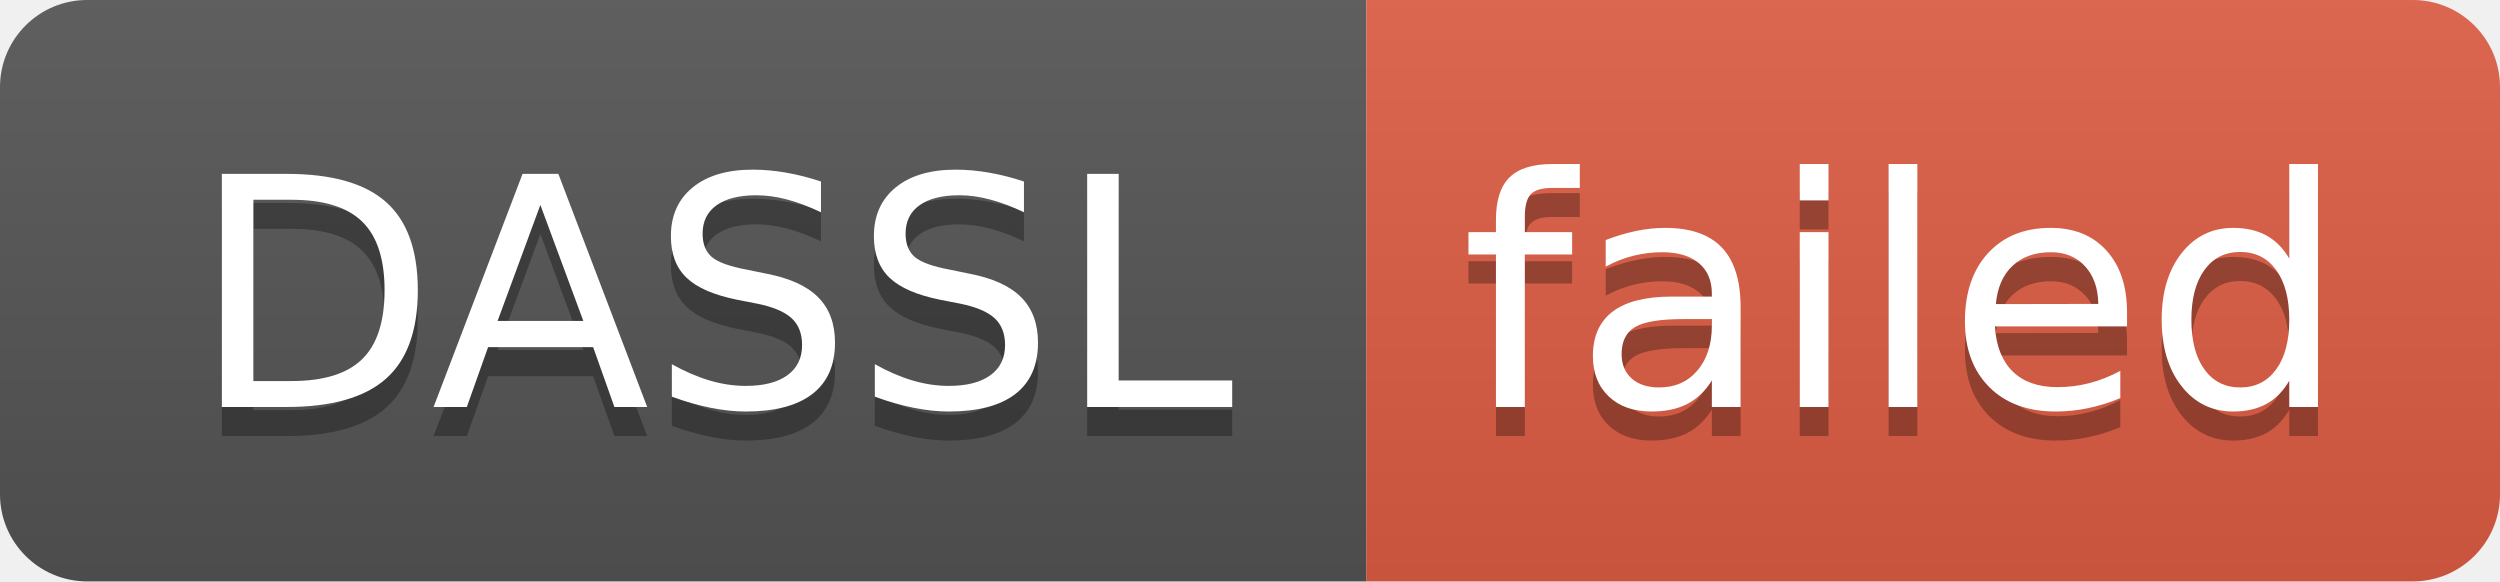
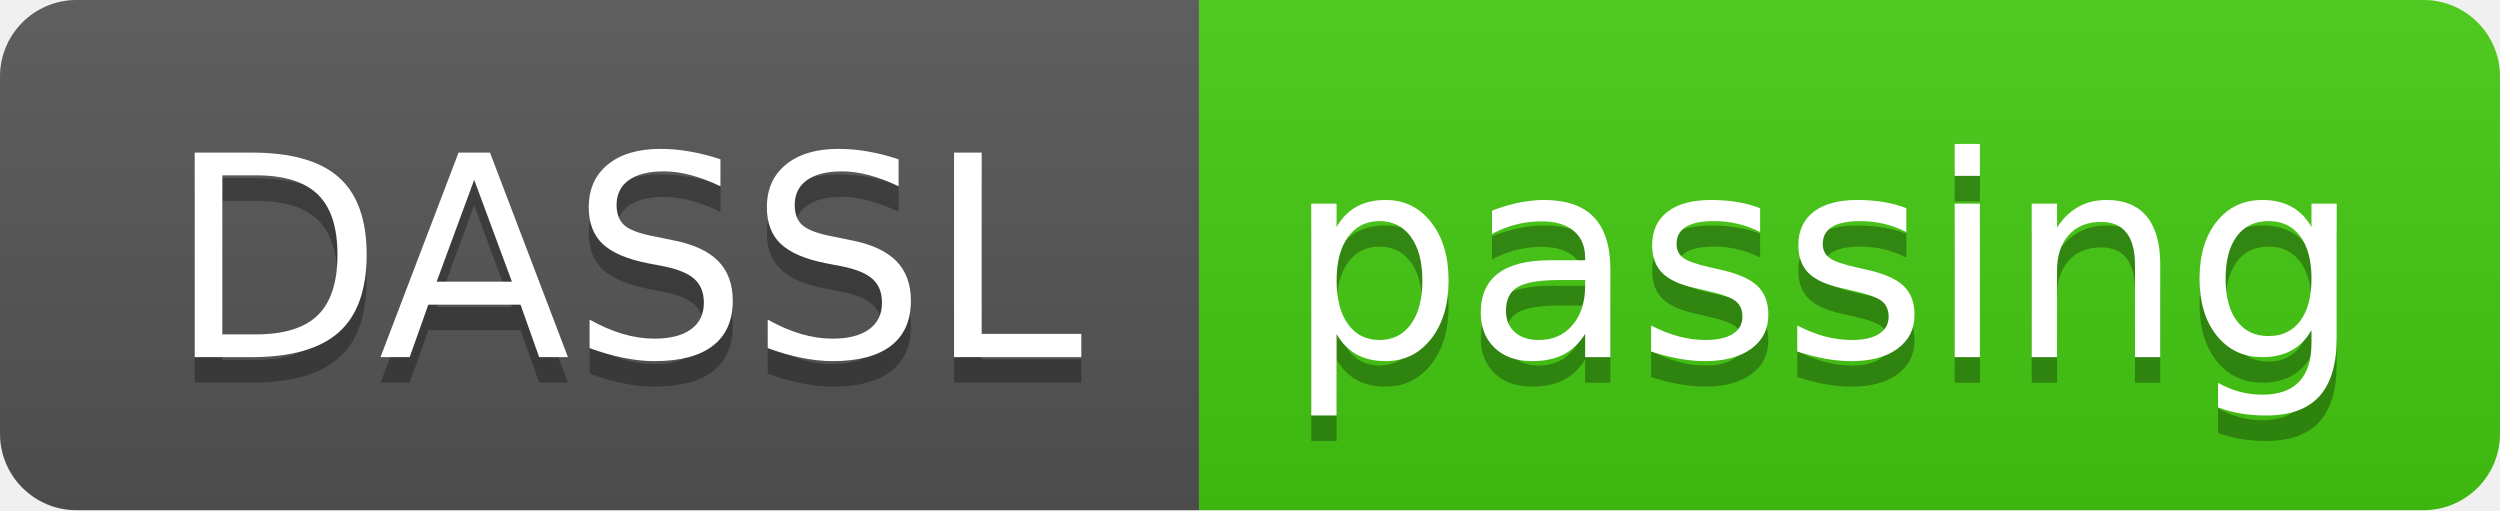
- <svg xmlns="http://www.w3.org/2000/svg" width="86" height="20" role="img" aria-label="DASSL: failed">
+ <svg xmlns="http://www.w3.org/2000/svg" width="98" height="20" role="img" aria-label="DASSL: passing">
  <linearGradient id="s" x2="0" y2="100%">
    <stop offset="0" stop-color="#bbb" stop-opacity=".1" />
    <stop offset="1" stop-opacity=".1" />
  </linearGradient>
  <clipPath id="r">
-     <rect width="86" height="20" rx="3" fill="#fff" />
+     <rect width="98" height="20" rx="3" fill="#fff" />
  </clipPath>
  <g clip-path="url(#r)">
    <rect width="47" height="20" fill="#555" />
-     <rect x="47" width="39" height="20" fill="#e05d44" />
-     <rect width="86" height="20" fill="url(#s)" />
+     <rect x="47" width="51" height="20" fill="#4c1" />
+     <rect width="98" height="20" fill="url(#s)" />
  </g>
  <g fill="#fff" text-anchor="middle" font-family="Verdana,Geneva,DejaVu Sans,sans-serif" text-rendering="geometricPrecision" font-size="110">
    <text aria-hidden="true" x="245" y="150" fill="#010101" fill-opacity=".3" transform="scale(.1)" textLength="370">DASSL</text>
    <text x="245" y="140" transform="scale(.1)" fill="#fff" textLength="370">DASSL</text>
-     <text aria-hidden="true" x="655" y="150" fill="#010101" fill-opacity=".3" transform="scale(.1)" textLength="290">failed</text>
-     <text x="655" y="140" transform="scale(.1)" fill="#fff" textLength="290">failed</text>
+     <text aria-hidden="true" x="715" y="150" fill="#010101" fill-opacity=".3" transform="scale(.1)" textLength="410">passing</text>
+     <text x="715" y="140" transform="scale(.1)" fill="#fff" textLength="410">passing</text>
  </g>
</svg>
